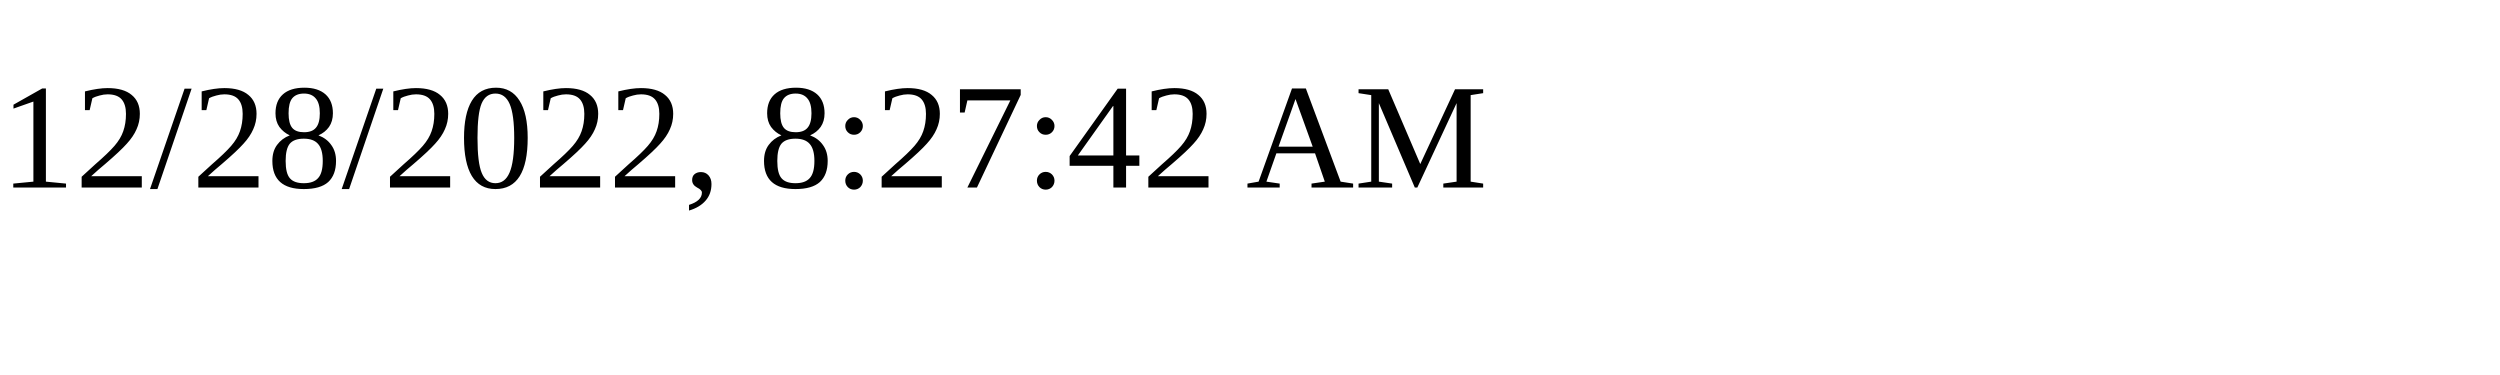
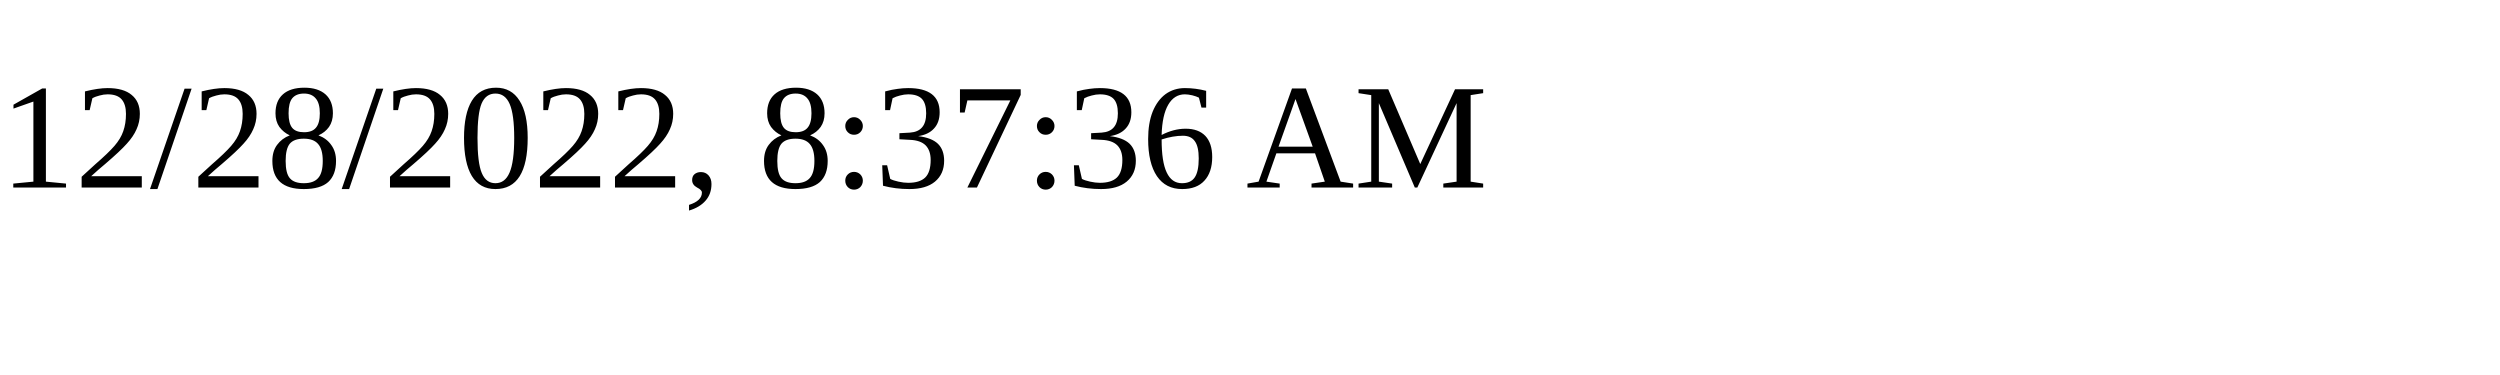
<svg xmlns="http://www.w3.org/2000/svg" height="30" width="200">
-   <text x="0" y="15">12/28/2022, 8:27:42 AM</text>
+   <text x="0" y="15">12/28/2022, 8:37:36 AM</text>
</svg>
